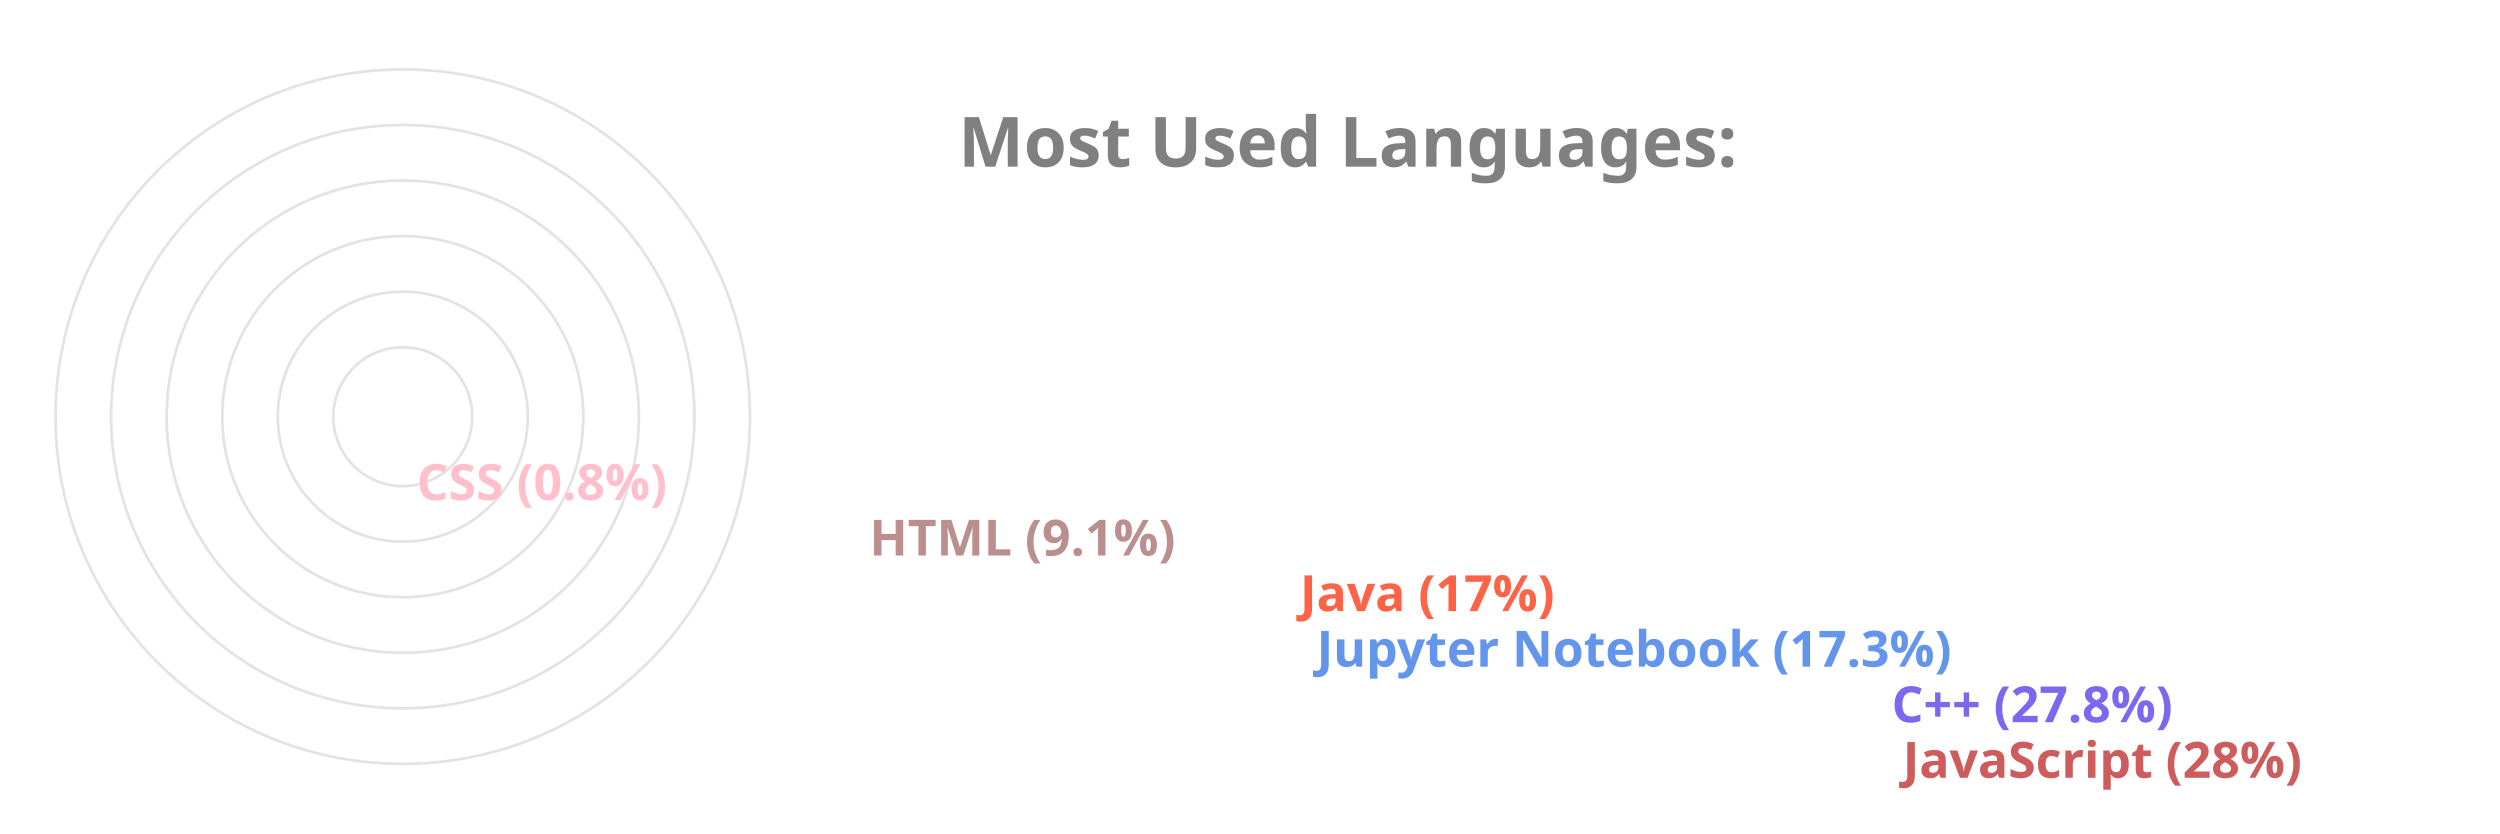
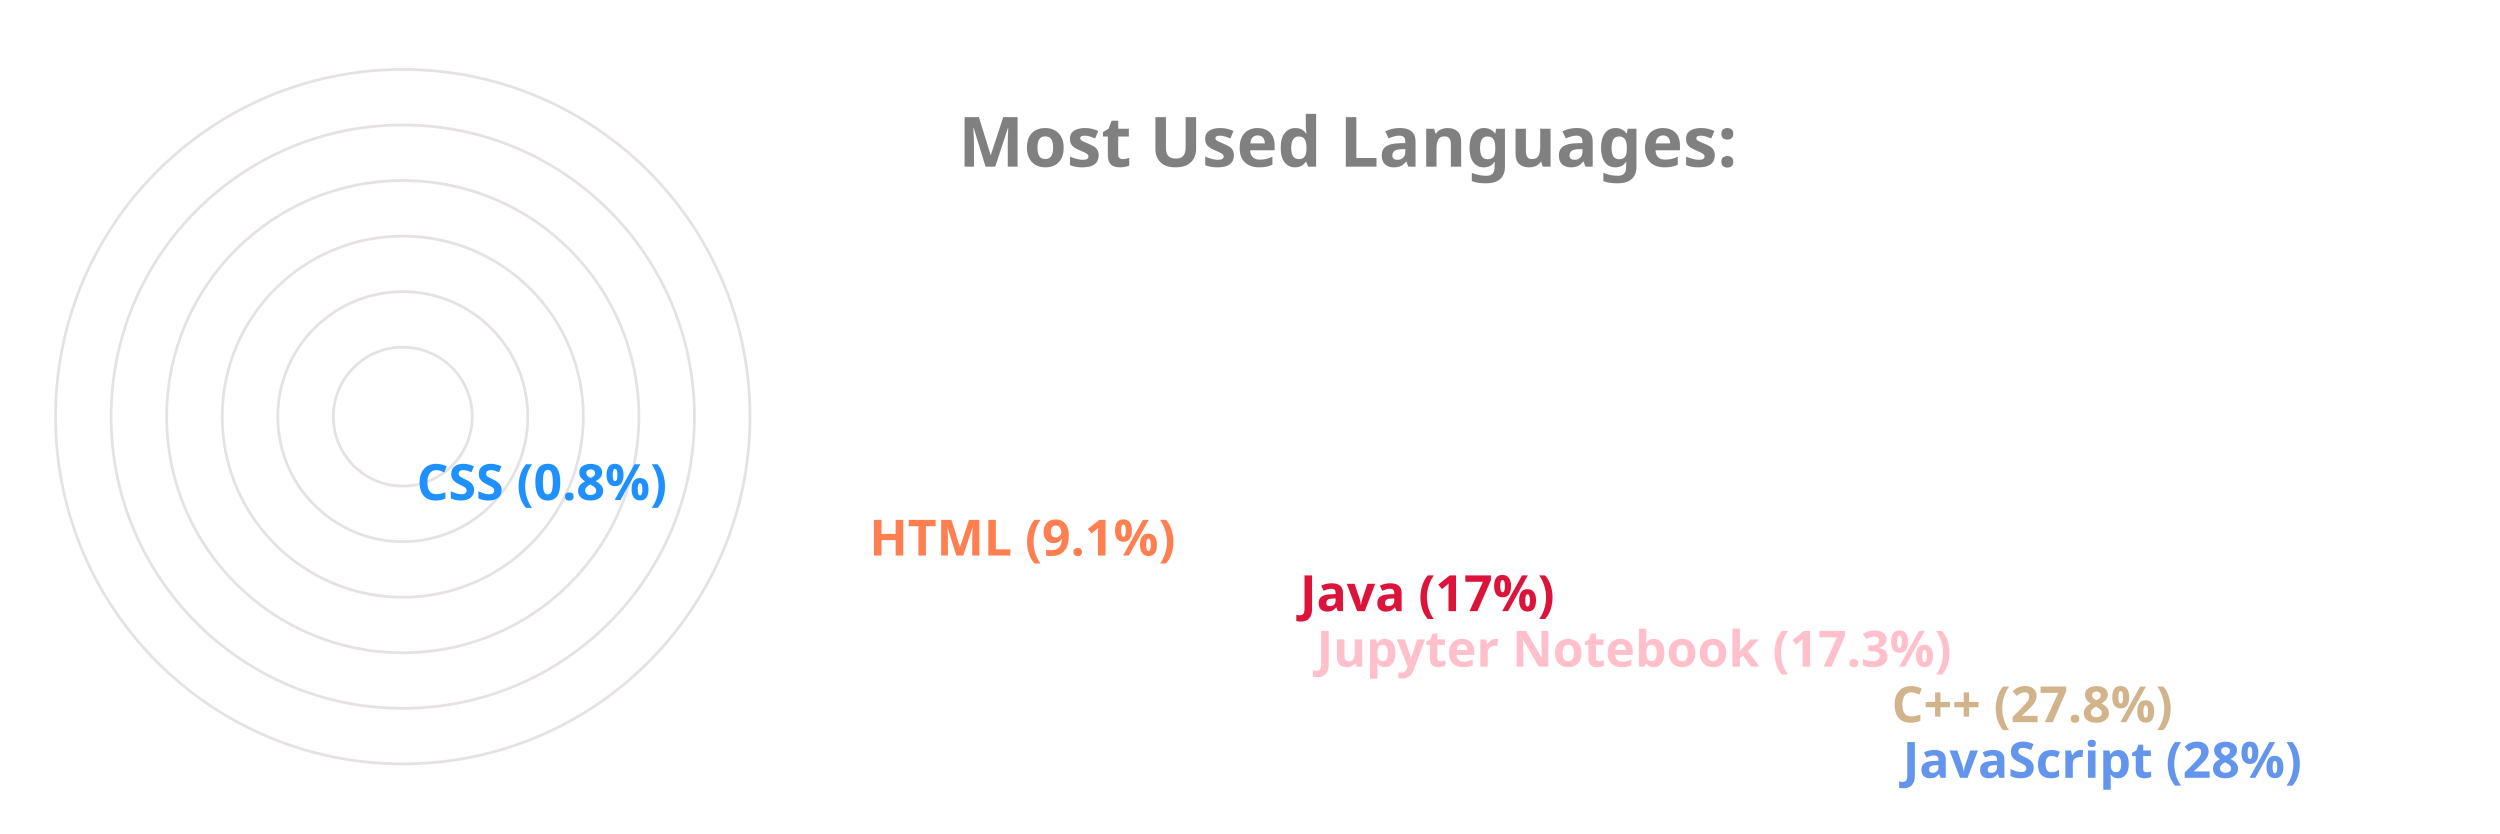
<svg xmlns="http://www.w3.org/2000/svg" viewBox="0 0 650 300" height="200px" width="600px">
  <style>
		.label {
			font: bold 25px sans-serif;
			color: #404040;
			-webkit-text-stroke: 1px white;
	  	}
		.name {
			font: bold 18px sans-serif;
			color: #404040;
	  	}

		.line {
			stroke-dasharray: 1000;
			stroke-dashoffset: 1000;
			animation: dash 3.5s ease-in-out forwards;	
			animation-iteration-count: infinite;
			animation-direction: alternate-reverse;
		}

		.path {
			stroke-dasharray: 1000;
			stroke-dashoffset: 1000;
			animation: dash 3.5s ease-in-out forwards;	
			animation-iteration-count: infinite;
			animation-direction: alternate-reverse;
		}
		  
		@keyframes dash {
			to {
				stroke-dashoffset: 0;
			}
		}

	</style>
  <g stroke="#E6E2E1" fill="none" stroke-width="1">
    <circle cx="20" cy="150" r="125" />
    <circle cx="20" cy="150" r="105" />
    <circle cx="20" cy="150" r="85" />
    <circle cx="20" cy="150" r="65" />
    <circle cx="20" cy="150" r="45" />
    <circle cx="20" cy="150" r="25" />
  </g>
  <g fill="none" stroke-width="20" class="line">
-     <line x2="550" y2="275" x1="20" y1="275" stroke="IndianRed" />
-     <line x2="546" y2="255" x1="20" y1="255" stroke="MediumSlateBlue" />
-     <line x2="339" y2="235" x1="20" y1="235" stroke="CornflowerBlue" />
-     <line x2="333" y2="215" x1="20" y1="215" stroke="Tomato" />
-     <line x2="178" y2="195" x1="20" y1="195" stroke="RosyBrown" />
-     <line x2="15" y2="175" x1="20" y1="175" stroke="Pink" />
+     <line x2="550" y2="275" x1="20" y1="275" stroke="CornflowerBlue" />
+     <line x2="546" y2="255" x1="20" y1="255" stroke="Tan" />
+     <line x2="339" y2="235" x1="20" y1="235" stroke="Pink" />
+     <line x2="333" y2="215" x1="20" y1="215" stroke="Crimson" />
+     <line x2="178" y2="195" x1="20" y1="195" stroke="Coral" />
+     <line x2="15" y2="175" x1="20" y1="175" stroke="DodgerBlue" />
  </g>
  <g fill="none" stroke-width="20" stroke-linecap="round" class="path">
-     <path d="M 20 275 A 125 125 45 0 1 -90 91" stroke="IndianRed" />
-     <path d="M 20 255 A 105 105 45 0 1 -72 100" stroke="MediumSlateBlue" />
-     <path d="M 20 235 A 85 85 45 0 1 -61 125" stroke="CornflowerBlue" />
-     <path d="M 20 215 A 65 65 45 0 1 -42 130" stroke="Tomato" />
-     <path d="M 20 195 A 45 45 45 0 1 -24 142" stroke="RosyBrown" />
-     <path d="M 20 175 A 25 25 45 0 1 -4 149" stroke="Pink" />
+     <path d="M 20 275 A 125 125 45 0 1 -90 91" stroke="CornflowerBlue" />
+     <path d="M 20 255 A 105 105 45 0 1 -72 100" stroke="Tan" />
+     <path d="M 20 235 A 85 85 45 0 1 -61 125" stroke="Pink" />
+     <path d="M 20 215 A 65 65 45 0 1 -42 130" stroke="Crimson" />
+     <path d="M 20 195 A 45 45 45 0 1 -24 142" stroke="Coral" />
+     <path d="M 20 175 A 25 25 45 0 1 -4 149" stroke="DodgerBlue" />
  </g>
  <g class="name">
-     <text x="560" y="280" fill="IndianRed">JavaScript (28%)</text>
-     <text x="556" y="260" fill="MediumSlateBlue">C++ (27.8%)</text>
-     <text x="349" y="240" fill="CornflowerBlue">Jupyter Notebook (17.3%)</text>
-     <text x="343" y="220" fill="Tomato">Java (17%)</text>
-     <text x="188" y="200" fill="RosyBrown">HTML (9.1%)</text>
-     <text x="25" y="180" fill="Pink">CSS (0.8%)</text>
+     <text x="560" y="280" fill="CornflowerBlue">JavaScript (28%)</text>
+     <text x="556" y="260" fill="Tan">C++ (27.8%)</text>
+     <text x="349" y="240" fill="Pink">Jupyter Notebook (17.3%)</text>
+     <text x="343" y="220" fill="Crimson">Java (17%)</text>
+     <text x="188" y="200" fill="Coral">HTML (9.1%)</text>
+     <text x="25" y="180" fill="DodgerBlue">CSS (0.8%)</text>
  </g>
  <g class="label">
    <text x="220" y="60" fill="grey">Most Used Languages:</text>
  </g>
</svg>
